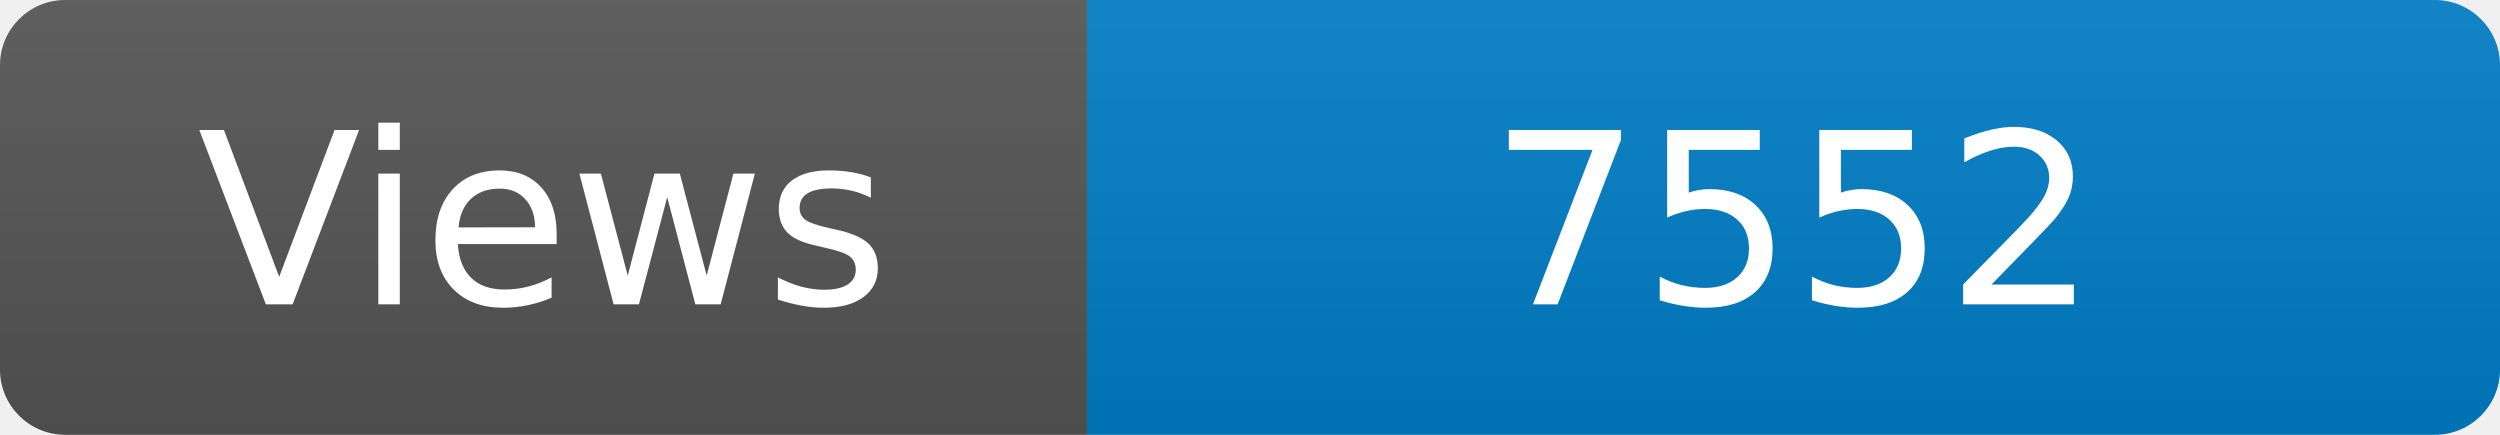
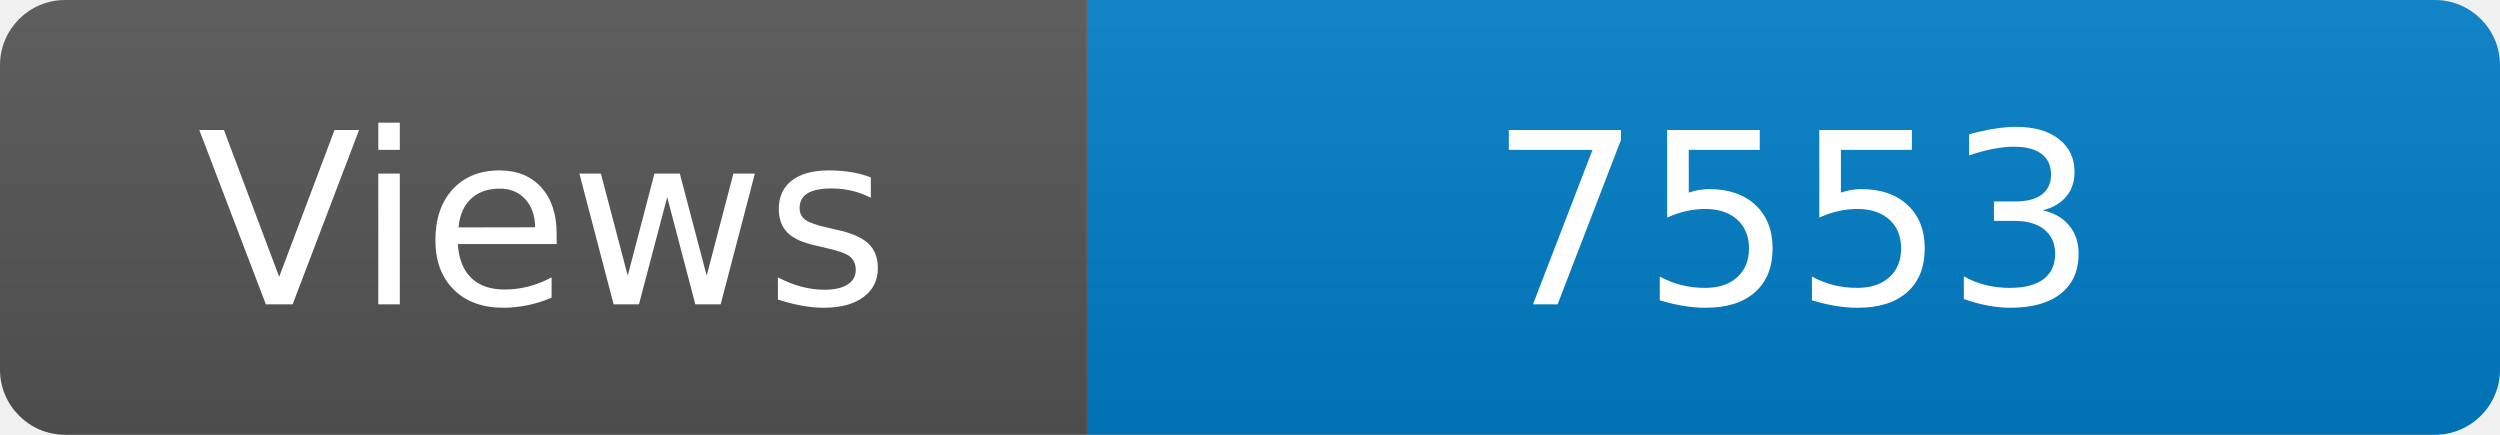
<svg xmlns="http://www.w3.org/2000/svg" width="115" height="20" role="img" aria-label="Maintained?: yes">
  <linearGradient id="s" x2="0" y2="100%">
    <stop offset="0" stop-color="#bbb" stop-opacity=".1" />
    <stop offset="1" stop-opacity=".1" />
  </linearGradient>
  <clipPath id="r">
    <rect width="115" height="20" rx="3" fill="#fff" />
  </clipPath>
  <g clip-path="url(#r)">
    <rect width="50" height="20" fill="#555" />
    <rect x="50" width="160" height="20" fill="#007ec6" />
    <rect width="115" height="20" fill="url(#s)" />
  </g>
  <g fill="#fff" text-anchor="middle" font-family="Verdana,Geneva,DejaVu Sans,sans-serif" font-size="110">
    <text x="250" y="140" transform="scale(.1)" fill="#fff">Views</text>
-     <text x="825" y="140" transform="scale(.1)" fill="#fff">7552</text>
+     <text x="825" y="140" transform="scale(.1)" fill="#fff">7553</text>
  </g>
</svg>
